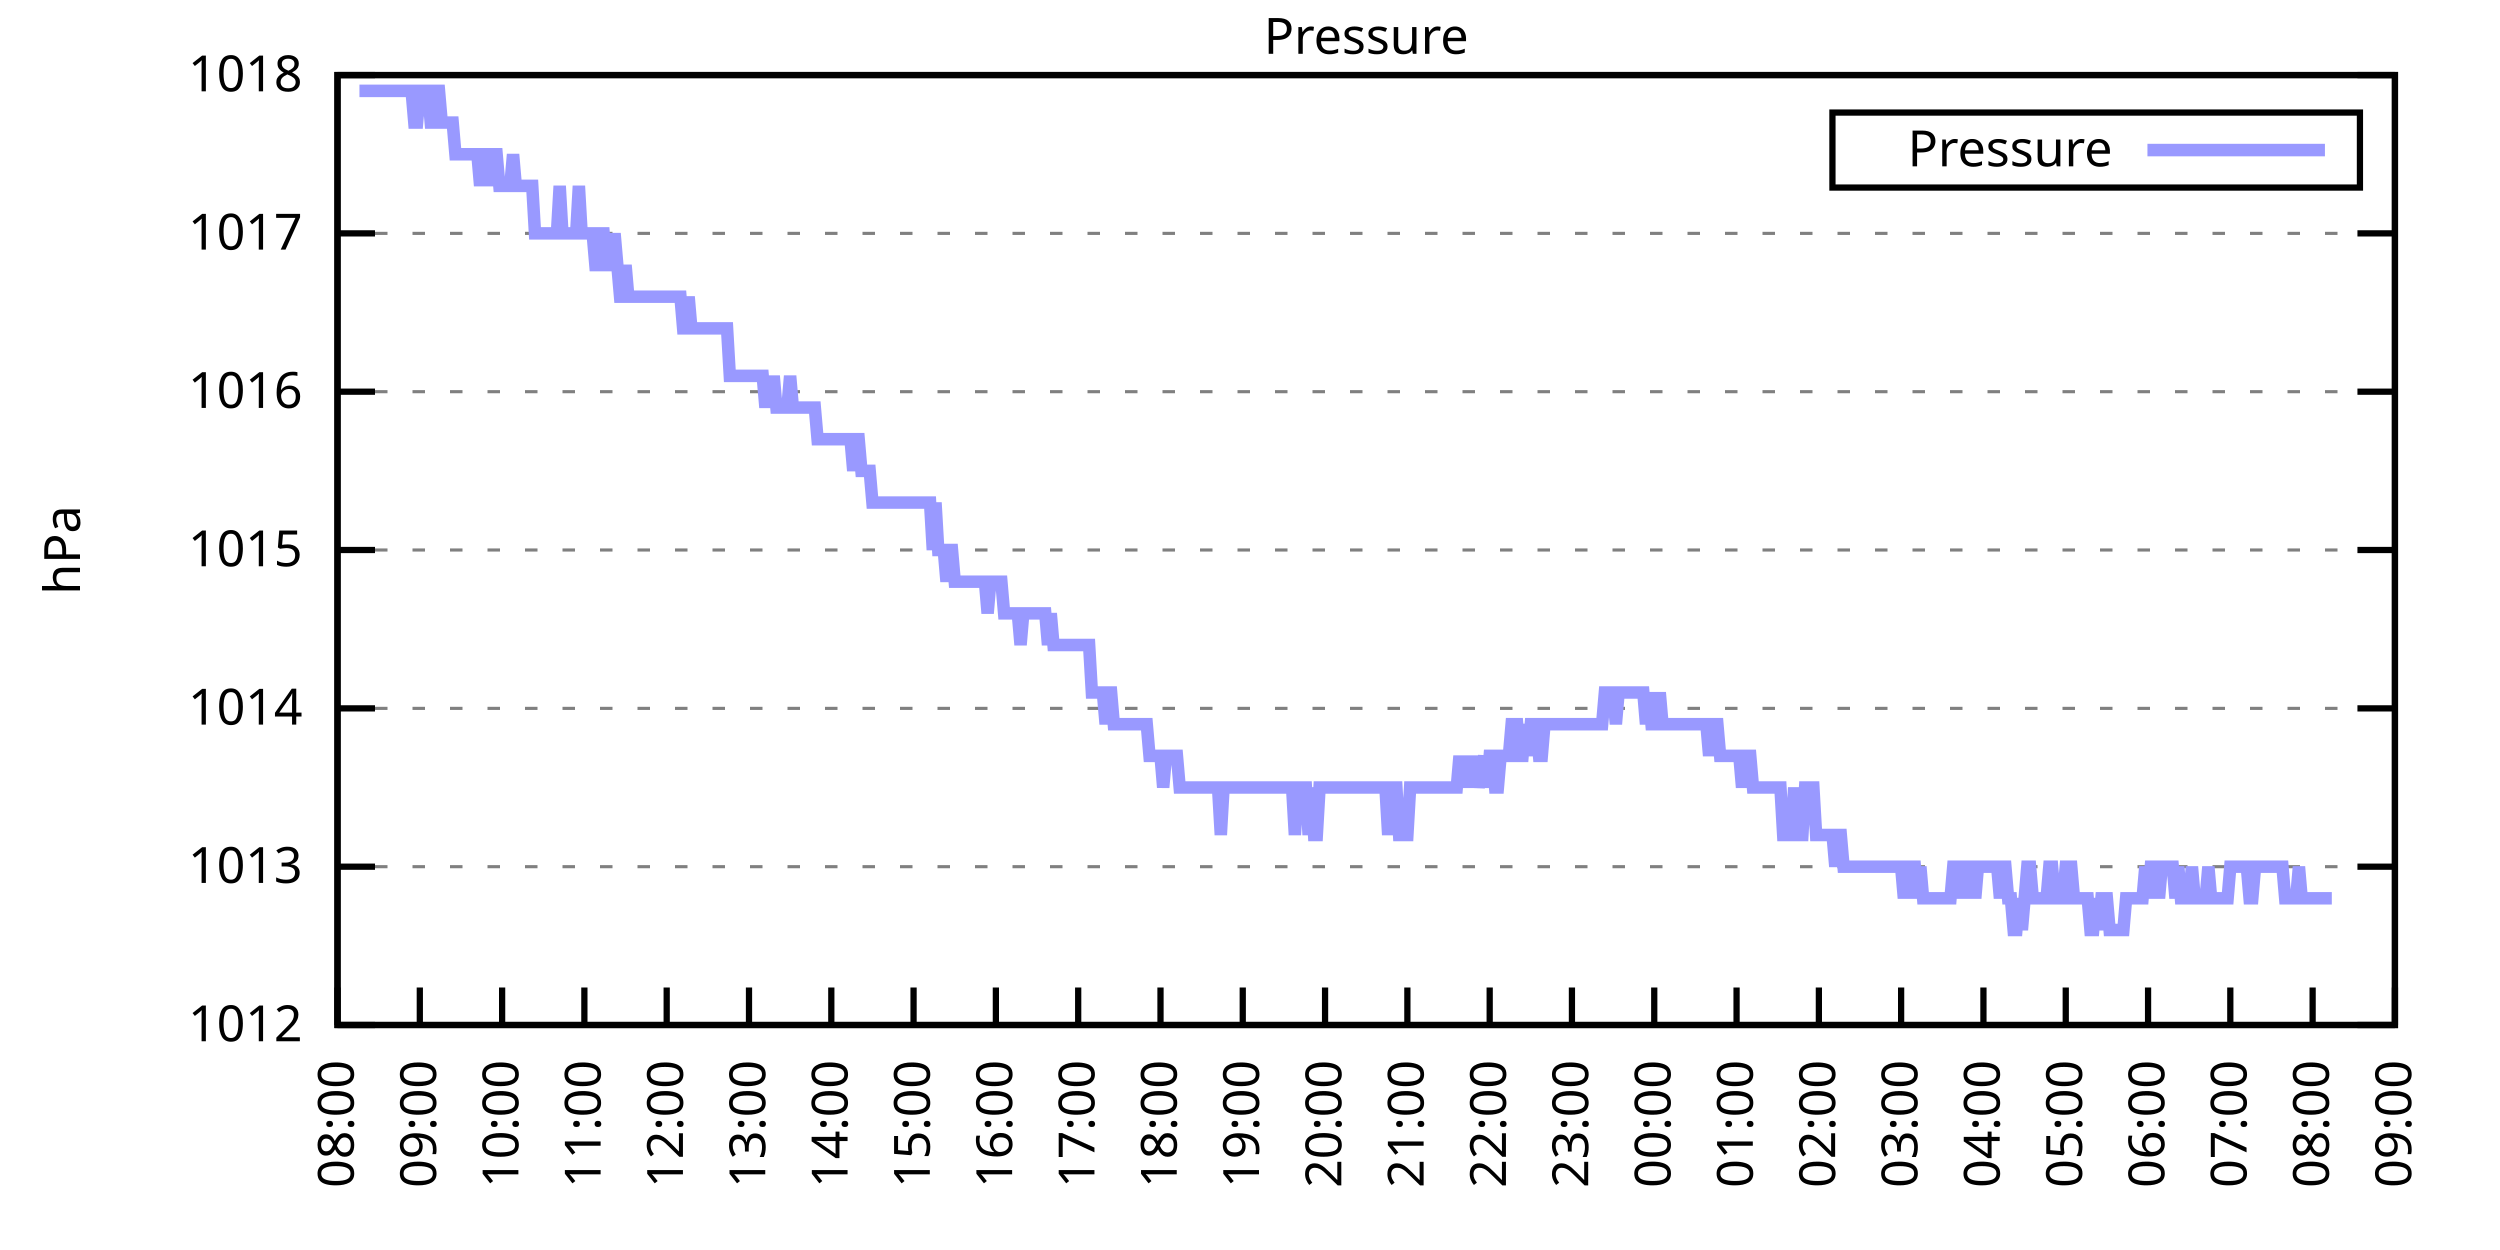
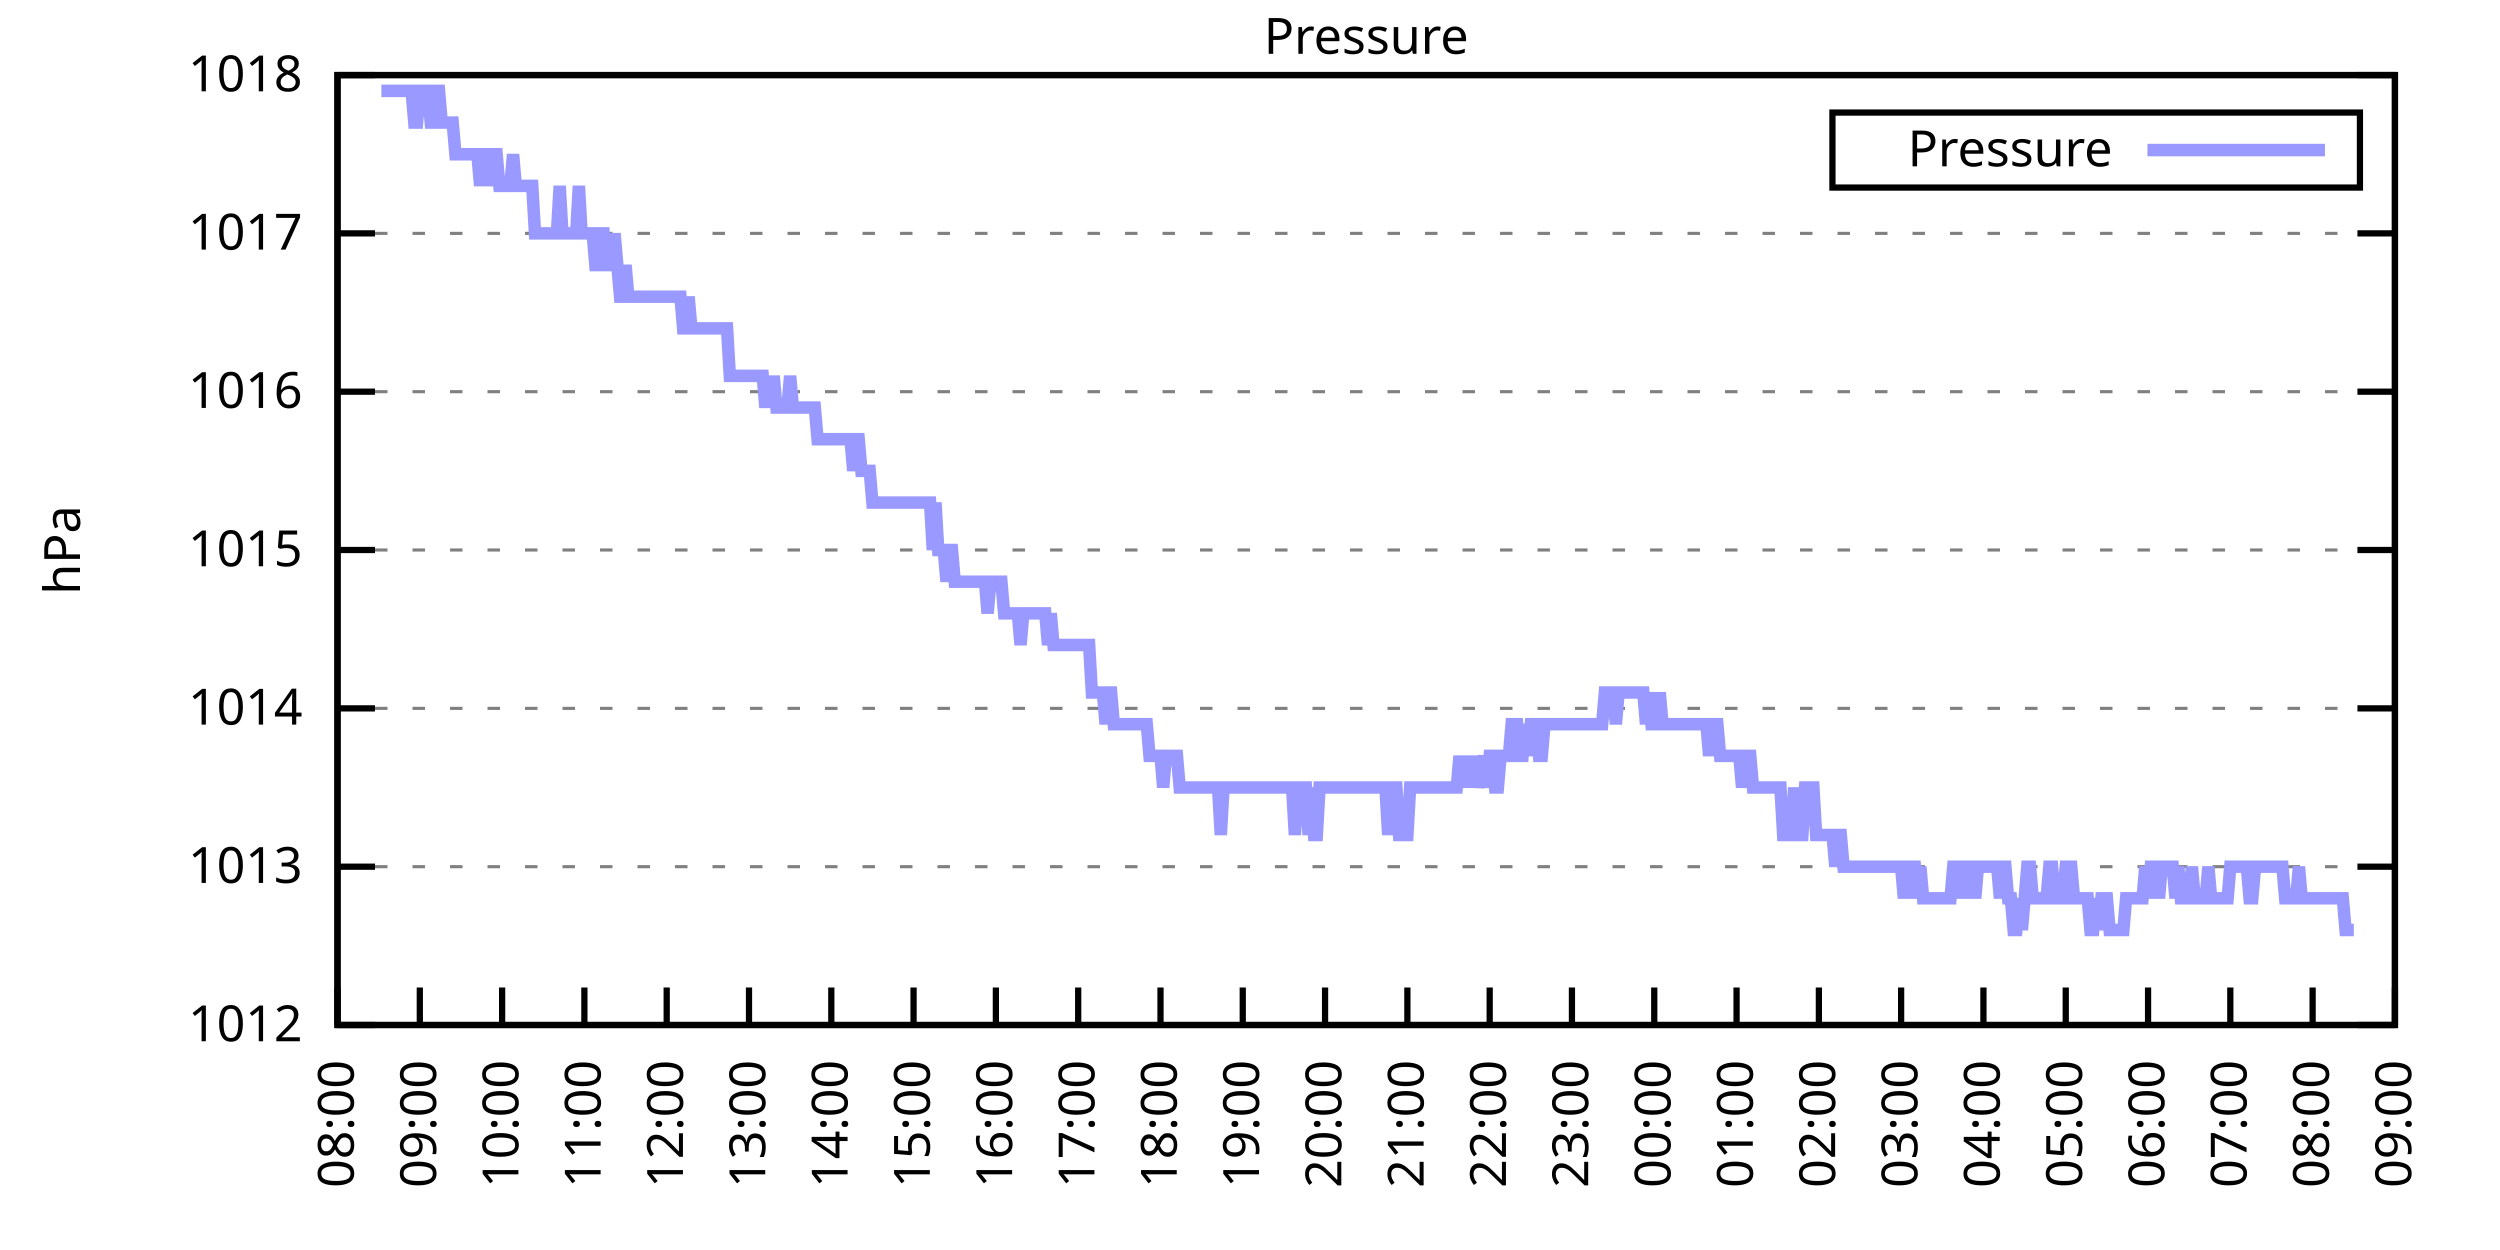
<svg xmlns="http://www.w3.org/2000/svg" xmlns:xlink="http://www.w3.org/1999/xlink" width="400" height="200" viewBox="0 0 400 200">
  <g id="gnuplot_canvas">
    <rect x="0" y="0" width="400" height="200" fill="none" />
    <defs>
      <circle id="gpDot" r="0.5" stroke-width="0.5" stroke="currentColor" />
      <path id="gpPt0" stroke-width="0.333" stroke="currentColor" d="M-1,0 h2 M0,-1 v2" />
      <path id="gpPt1" stroke-width="0.333" stroke="currentColor" d="M-1,-1 L1,1 M1,-1 L-1,1" />
      <path id="gpPt2" stroke-width="0.333" stroke="currentColor" d="M-1,0 L1,0 M0,-1 L0,1 M-1,-1 L1,1 M-1,1 L1,-1" />
      <rect id="gpPt3" stroke-width="0.333" stroke="currentColor" x="-1" y="-1" width="2" height="2" />
      <rect id="gpPt4" stroke-width="0.333" stroke="currentColor" fill="currentColor" x="-1" y="-1" width="2" height="2" />
      <circle id="gpPt5" stroke-width="0.333" stroke="currentColor" cx="0" cy="0" r="1" />
      <use xlink:href="#gpPt5" id="gpPt6" fill="currentColor" stroke="none" />
      <path id="gpPt7" stroke-width="0.333" stroke="currentColor" d="M0,-1.33 L-1.33,0.67 L1.33,0.67 z" />
      <use xlink:href="#gpPt7" id="gpPt8" fill="currentColor" stroke="none" />
      <use xlink:href="#gpPt7" id="gpPt9" stroke="currentColor" transform="rotate(180)" />
      <use xlink:href="#gpPt9" id="gpPt10" fill="currentColor" stroke="none" />
      <use xlink:href="#gpPt3" id="gpPt11" stroke="currentColor" transform="rotate(45)" />
      <use xlink:href="#gpPt11" id="gpPt12" fill="currentColor" stroke="none" />
      <path id="gpPt13" stroke-width="0.333" stroke="currentColor" d="M0,1.330 L1.265,0.411 L0.782,-1.067 L-0.782,-1.076 L-1.265,0.411 z" />
      <use xlink:href="#gpPt13" id="gpPt14" fill="currentColor" stroke="none" />
      <filter id="textbox" filterUnits="objectBoundingBox" x="0" y="0" height="1" width="1">
        <feFlood flood-color="white" flood-opacity="1" result="bgnd" />
        <feComposite in="SourceGraphic" in2="bgnd" operator="atop" />
      </filter>
      <filter id="greybox" filterUnits="objectBoundingBox" x="0" y="0" height="1" width="1">
        <feFlood flood-color="lightgrey" flood-opacity="1" result="grey" />
        <feComposite in="SourceGraphic" in2="grey" operator="atop" />
      </filter>
    </defs>
    <g fill="none" color="white" stroke="currentColor" stroke-width="1.00" stroke-linecap="butt" stroke-linejoin="miter">
</g>
    <g fill="none" color="black" stroke="currentColor" stroke-width="1.00" stroke-linecap="butt" stroke-linejoin="miter">
      <g stroke="none" shape-rendering="crispEdges">
        <polygon fill="rgb(255, 255, 255)" points="54.00,164.00 383.18,164.00 383.18,12.02 54.00,12.02 " />
      </g>
    </g>
    <g fill="none" color="black" stroke="currentColor" stroke-width="1.00" stroke-linecap="butt" stroke-linejoin="miter">
</g>
    <g fill="none" color="black" stroke="black" stroke-width="0.50" stroke-linecap="butt" stroke-linejoin="miter">
</g>
    <g fill="none" color="gray" stroke="currentColor" stroke-width="0.50" stroke-linecap="butt" stroke-linejoin="miter">
      <path stroke="gray" stroke-dasharray="2,4" class="gridline" d="M54.00,164.00 L383.19,164.00  " />
    </g>
    <g fill="none" color="gray" stroke="gray" stroke-width="1.00" stroke-linecap="butt" stroke-linejoin="miter">
</g>
    <g fill="none" color="black" stroke="currentColor" stroke-width="1.00" stroke-linecap="butt" stroke-linejoin="miter">
      <path stroke="black" d="M54.00,164.00 L60.00,164.00 M383.19,164.00 L377.19,164.00  " />
      <g transform="translate(48.40,166.60)" stroke="none" fill="black" font-family="Sans" font-size="8.00" text-anchor="end">
        <text>
          <tspan font-family="Sans"> 1012</tspan>
        </text>
      </g>
    </g>
    <g fill="none" color="black" stroke="currentColor" stroke-width="1.00" stroke-linecap="butt" stroke-linejoin="miter">
</g>
    <g fill="none" color="black" stroke="black" stroke-width="0.50" stroke-linecap="butt" stroke-linejoin="miter">
</g>
    <g fill="none" color="gray" stroke="currentColor" stroke-width="0.50" stroke-linecap="butt" stroke-linejoin="miter">
      <path stroke="gray" stroke-dasharray="2,4" class="gridline" d="M54.00,138.67 L383.19,138.67  " />
    </g>
    <g fill="none" color="gray" stroke="gray" stroke-width="1.00" stroke-linecap="butt" stroke-linejoin="miter">
</g>
    <g fill="none" color="black" stroke="currentColor" stroke-width="1.00" stroke-linecap="butt" stroke-linejoin="miter">
      <path stroke="black" d="M54.00,138.67 L60.00,138.67 M383.19,138.67 L377.19,138.67  " />
      <g transform="translate(48.40,141.27)" stroke="none" fill="black" font-family="Sans" font-size="8.00" text-anchor="end">
        <text>
          <tspan font-family="Sans"> 1013</tspan>
        </text>
      </g>
    </g>
    <g fill="none" color="black" stroke="currentColor" stroke-width="1.00" stroke-linecap="butt" stroke-linejoin="miter">
</g>
    <g fill="none" color="black" stroke="black" stroke-width="0.50" stroke-linecap="butt" stroke-linejoin="miter">
</g>
    <g fill="none" color="gray" stroke="currentColor" stroke-width="0.50" stroke-linecap="butt" stroke-linejoin="miter">
      <path stroke="gray" stroke-dasharray="2,4" class="gridline" d="M54.00,113.34 L383.19,113.34  " />
    </g>
    <g fill="none" color="gray" stroke="gray" stroke-width="1.00" stroke-linecap="butt" stroke-linejoin="miter">
</g>
    <g fill="none" color="black" stroke="currentColor" stroke-width="1.00" stroke-linecap="butt" stroke-linejoin="miter">
      <path stroke="black" d="M54.00,113.34 L60.00,113.34 M383.19,113.34 L377.19,113.34  " />
      <g transform="translate(48.40,115.94)" stroke="none" fill="black" font-family="Sans" font-size="8.00" text-anchor="end">
        <text>
          <tspan font-family="Sans"> 1014</tspan>
        </text>
      </g>
    </g>
    <g fill="none" color="black" stroke="currentColor" stroke-width="1.00" stroke-linecap="butt" stroke-linejoin="miter">
</g>
    <g fill="none" color="black" stroke="black" stroke-width="0.50" stroke-linecap="butt" stroke-linejoin="miter">
</g>
    <g fill="none" color="gray" stroke="currentColor" stroke-width="0.50" stroke-linecap="butt" stroke-linejoin="miter">
      <path stroke="gray" stroke-dasharray="2,4" class="gridline" d="M54.00,88.00 L383.19,88.00  " />
    </g>
    <g fill="none" color="gray" stroke="gray" stroke-width="1.00" stroke-linecap="butt" stroke-linejoin="miter">
</g>
    <g fill="none" color="black" stroke="currentColor" stroke-width="1.00" stroke-linecap="butt" stroke-linejoin="miter">
      <path stroke="black" d="M54.00,88.00 L60.00,88.00 M383.19,88.00 L377.19,88.00  " />
      <g transform="translate(48.40,90.60)" stroke="none" fill="black" font-family="Sans" font-size="8.00" text-anchor="end">
        <text>
          <tspan font-family="Sans"> 1015</tspan>
        </text>
      </g>
    </g>
    <g fill="none" color="black" stroke="currentColor" stroke-width="1.00" stroke-linecap="butt" stroke-linejoin="miter">
</g>
    <g fill="none" color="black" stroke="black" stroke-width="0.50" stroke-linecap="butt" stroke-linejoin="miter">
</g>
    <g fill="none" color="gray" stroke="currentColor" stroke-width="0.50" stroke-linecap="butt" stroke-linejoin="miter">
      <path stroke="gray" stroke-dasharray="2,4" class="gridline" d="M54.00,62.67 L383.19,62.67  " />
    </g>
    <g fill="none" color="gray" stroke="gray" stroke-width="1.00" stroke-linecap="butt" stroke-linejoin="miter">
</g>
    <g fill="none" color="black" stroke="currentColor" stroke-width="1.00" stroke-linecap="butt" stroke-linejoin="miter">
      <path stroke="black" d="M54.00,62.67 L60.00,62.67 M383.19,62.67 L377.19,62.67  " />
      <g transform="translate(48.40,65.27)" stroke="none" fill="black" font-family="Sans" font-size="8.00" text-anchor="end">
        <text>
          <tspan font-family="Sans"> 1016</tspan>
        </text>
      </g>
    </g>
    <g fill="none" color="black" stroke="currentColor" stroke-width="1.00" stroke-linecap="butt" stroke-linejoin="miter">
</g>
    <g fill="none" color="black" stroke="black" stroke-width="0.50" stroke-linecap="butt" stroke-linejoin="miter">
</g>
    <g fill="none" color="gray" stroke="currentColor" stroke-width="0.50" stroke-linecap="butt" stroke-linejoin="miter">
      <path stroke="gray" stroke-dasharray="2,4" class="gridline" d="M54.00,37.34 L383.19,37.34  " />
    </g>
    <g fill="none" color="gray" stroke="gray" stroke-width="1.00" stroke-linecap="butt" stroke-linejoin="miter">
</g>
    <g fill="none" color="black" stroke="currentColor" stroke-width="1.00" stroke-linecap="butt" stroke-linejoin="miter">
      <path stroke="black" d="M54.00,37.34 L60.00,37.34 M383.19,37.34 L377.19,37.34  " />
      <g transform="translate(48.40,39.94)" stroke="none" fill="black" font-family="Sans" font-size="8.00" text-anchor="end">
        <text>
          <tspan font-family="Sans"> 1017</tspan>
        </text>
      </g>
    </g>
    <g fill="none" color="black" stroke="currentColor" stroke-width="1.00" stroke-linecap="butt" stroke-linejoin="miter">
</g>
    <g fill="none" color="black" stroke="black" stroke-width="0.50" stroke-linecap="butt" stroke-linejoin="miter">
</g>
    <g fill="none" color="gray" stroke="currentColor" stroke-width="0.50" stroke-linecap="butt" stroke-linejoin="miter">
      <path stroke="gray" stroke-dasharray="2,4" class="gridline" d="M54.00,12.01 L383.19,12.01  " />
    </g>
    <g fill="none" color="gray" stroke="gray" stroke-width="1.00" stroke-linecap="butt" stroke-linejoin="miter">
</g>
    <g fill="none" color="black" stroke="currentColor" stroke-width="1.00" stroke-linecap="butt" stroke-linejoin="miter">
      <path stroke="black" d="M54.00,12.01 L60.00,12.01 M383.19,12.01 L377.19,12.01  " />
      <g transform="translate(48.40,14.61)" stroke="none" fill="black" font-family="Sans" font-size="8.00" text-anchor="end">
        <text>
          <tspan font-family="Sans"> 1018</tspan>
        </text>
      </g>
    </g>
    <g fill="none" color="black" stroke="currentColor" stroke-width="1.00" stroke-linecap="butt" stroke-linejoin="miter">
      <path stroke="black" d="M54.00,164.00 L54.00,158.00  " />
      <g transform="translate(56.60,169.60) rotate(270.00)" stroke="none" fill="black" font-family="Sans" font-size="8.00" text-anchor="end">
        <text>
          <tspan font-family="Sans">08:00</tspan>
        </text>
      </g>
    </g>
    <g fill="none" color="black" stroke="currentColor" stroke-width="1.00" stroke-linecap="butt" stroke-linejoin="miter">
      <path stroke="black" d="M67.17,164.00 L67.17,158.00  " />
      <g transform="translate(69.77,169.60) rotate(270.00)" stroke="none" fill="black" font-family="Sans" font-size="8.00" text-anchor="end">
        <text>
          <tspan font-family="Sans">09:00</tspan>
        </text>
      </g>
    </g>
    <g fill="none" color="black" stroke="currentColor" stroke-width="1.00" stroke-linecap="butt" stroke-linejoin="miter">
      <path stroke="black" d="M80.34,164.00 L80.34,158.00  " />
      <g transform="translate(82.94,169.60) rotate(270.00)" stroke="none" fill="black" font-family="Sans" font-size="8.00" text-anchor="end">
        <text>
          <tspan font-family="Sans">10:00</tspan>
        </text>
      </g>
    </g>
    <g fill="none" color="black" stroke="currentColor" stroke-width="1.00" stroke-linecap="butt" stroke-linejoin="miter">
      <path stroke="black" d="M93.50,164.00 L93.50,158.00  " />
      <g transform="translate(96.10,169.60) rotate(270.00)" stroke="none" fill="black" font-family="Sans" font-size="8.00" text-anchor="end">
        <text>
          <tspan font-family="Sans">11:00</tspan>
        </text>
      </g>
    </g>
    <g fill="none" color="black" stroke="currentColor" stroke-width="1.00" stroke-linecap="butt" stroke-linejoin="miter">
      <path stroke="black" d="M106.67,164.00 L106.67,158.00  " />
      <g transform="translate(109.27,169.60) rotate(270.00)" stroke="none" fill="black" font-family="Sans" font-size="8.00" text-anchor="end">
        <text>
          <tspan font-family="Sans">12:00</tspan>
        </text>
      </g>
    </g>
    <g fill="none" color="black" stroke="currentColor" stroke-width="1.00" stroke-linecap="butt" stroke-linejoin="miter">
      <path stroke="black" d="M119.84,164.00 L119.84,158.00  " />
      <g transform="translate(122.44,169.60) rotate(270.00)" stroke="none" fill="black" font-family="Sans" font-size="8.00" text-anchor="end">
        <text>
          <tspan font-family="Sans">13:00</tspan>
        </text>
      </g>
    </g>
    <g fill="none" color="black" stroke="currentColor" stroke-width="1.00" stroke-linecap="butt" stroke-linejoin="miter">
      <path stroke="black" d="M133.01,164.00 L133.01,158.00  " />
      <g transform="translate(135.61,169.60) rotate(270.00)" stroke="none" fill="black" font-family="Sans" font-size="8.00" text-anchor="end">
        <text>
          <tspan font-family="Sans">14:00</tspan>
        </text>
      </g>
    </g>
    <g fill="none" color="black" stroke="currentColor" stroke-width="1.00" stroke-linecap="butt" stroke-linejoin="miter">
      <path stroke="black" d="M146.17,164.00 L146.17,158.00  " />
      <g transform="translate(148.77,169.60) rotate(270.00)" stroke="none" fill="black" font-family="Sans" font-size="8.00" text-anchor="end">
        <text>
          <tspan font-family="Sans">15:00</tspan>
        </text>
      </g>
    </g>
    <g fill="none" color="black" stroke="currentColor" stroke-width="1.00" stroke-linecap="butt" stroke-linejoin="miter">
      <path stroke="black" d="M159.34,164.00 L159.34,158.00  " />
      <g transform="translate(161.94,169.60) rotate(270.00)" stroke="none" fill="black" font-family="Sans" font-size="8.00" text-anchor="end">
        <text>
          <tspan font-family="Sans">16:00</tspan>
        </text>
      </g>
    </g>
    <g fill="none" color="black" stroke="currentColor" stroke-width="1.00" stroke-linecap="butt" stroke-linejoin="miter">
      <path stroke="black" d="M172.51,164.00 L172.51,158.00  " />
      <g transform="translate(175.11,169.60) rotate(270.00)" stroke="none" fill="black" font-family="Sans" font-size="8.00" text-anchor="end">
        <text>
          <tspan font-family="Sans">17:00</tspan>
        </text>
      </g>
    </g>
    <g fill="none" color="black" stroke="currentColor" stroke-width="1.00" stroke-linecap="butt" stroke-linejoin="miter">
      <path stroke="black" d="M185.68,164.00 L185.68,158.00  " />
      <g transform="translate(188.28,169.60) rotate(270.00)" stroke="none" fill="black" font-family="Sans" font-size="8.00" text-anchor="end">
        <text>
          <tspan font-family="Sans">18:00</tspan>
        </text>
      </g>
    </g>
    <g fill="none" color="black" stroke="currentColor" stroke-width="1.00" stroke-linecap="butt" stroke-linejoin="miter">
      <path stroke="black" d="M198.84,164.00 L198.84,158.00  " />
      <g transform="translate(201.44,169.60) rotate(270.00)" stroke="none" fill="black" font-family="Sans" font-size="8.00" text-anchor="end">
        <text>
          <tspan font-family="Sans">19:00</tspan>
        </text>
      </g>
    </g>
    <g fill="none" color="black" stroke="currentColor" stroke-width="1.00" stroke-linecap="butt" stroke-linejoin="miter">
      <path stroke="black" d="M212.01,164.00 L212.01,158.00  " />
      <g transform="translate(214.61,169.60) rotate(270.00)" stroke="none" fill="black" font-family="Sans" font-size="8.00" text-anchor="end">
        <text>
          <tspan font-family="Sans">20:00</tspan>
        </text>
      </g>
    </g>
    <g fill="none" color="black" stroke="currentColor" stroke-width="1.00" stroke-linecap="butt" stroke-linejoin="miter">
      <path stroke="black" d="M225.18,164.00 L225.18,158.00  " />
      <g transform="translate(227.78,169.60) rotate(270.00)" stroke="none" fill="black" font-family="Sans" font-size="8.00" text-anchor="end">
        <text>
          <tspan font-family="Sans">21:00</tspan>
        </text>
      </g>
    </g>
    <g fill="none" color="black" stroke="currentColor" stroke-width="1.00" stroke-linecap="butt" stroke-linejoin="miter">
      <path stroke="black" d="M238.35,164.00 L238.35,158.00  " />
      <g transform="translate(240.95,169.60) rotate(270.00)" stroke="none" fill="black" font-family="Sans" font-size="8.00" text-anchor="end">
        <text>
          <tspan font-family="Sans">22:00</tspan>
        </text>
      </g>
    </g>
    <g fill="none" color="black" stroke="currentColor" stroke-width="1.00" stroke-linecap="butt" stroke-linejoin="miter">
      <path stroke="black" d="M251.51,164.00 L251.51,158.00  " />
      <g transform="translate(254.11,169.60) rotate(270.00)" stroke="none" fill="black" font-family="Sans" font-size="8.00" text-anchor="end">
        <text>
          <tspan font-family="Sans">23:00</tspan>
        </text>
      </g>
    </g>
    <g fill="none" color="black" stroke="currentColor" stroke-width="1.00" stroke-linecap="butt" stroke-linejoin="miter">
      <path stroke="black" d="M264.68,164.00 L264.68,158.00  " />
      <g transform="translate(267.28,169.60) rotate(270.00)" stroke="none" fill="black" font-family="Sans" font-size="8.00" text-anchor="end">
        <text>
          <tspan font-family="Sans">00:00</tspan>
        </text>
      </g>
    </g>
    <g fill="none" color="black" stroke="currentColor" stroke-width="1.00" stroke-linecap="butt" stroke-linejoin="miter">
      <path stroke="black" d="M277.85,164.00 L277.85,158.00  " />
      <g transform="translate(280.45,169.60) rotate(270.00)" stroke="none" fill="black" font-family="Sans" font-size="8.00" text-anchor="end">
        <text>
          <tspan font-family="Sans">01:00</tspan>
        </text>
      </g>
    </g>
    <g fill="none" color="black" stroke="currentColor" stroke-width="1.00" stroke-linecap="butt" stroke-linejoin="miter">
      <path stroke="black" d="M291.02,164.00 L291.02,158.00  " />
      <g transform="translate(293.62,169.60) rotate(270.00)" stroke="none" fill="black" font-family="Sans" font-size="8.00" text-anchor="end">
        <text>
          <tspan font-family="Sans">02:00</tspan>
        </text>
      </g>
    </g>
    <g fill="none" color="black" stroke="currentColor" stroke-width="1.00" stroke-linecap="butt" stroke-linejoin="miter">
      <path stroke="black" d="M304.18,164.00 L304.18,158.00  " />
      <g transform="translate(306.78,169.60) rotate(270.00)" stroke="none" fill="black" font-family="Sans" font-size="8.00" text-anchor="end">
        <text>
          <tspan font-family="Sans">03:00</tspan>
        </text>
      </g>
    </g>
    <g fill="none" color="black" stroke="currentColor" stroke-width="1.00" stroke-linecap="butt" stroke-linejoin="miter">
      <path stroke="black" d="M317.35,164.00 L317.35,158.00  " />
      <g transform="translate(319.95,169.60) rotate(270.00)" stroke="none" fill="black" font-family="Sans" font-size="8.00" text-anchor="end">
        <text>
          <tspan font-family="Sans">04:00</tspan>
        </text>
      </g>
    </g>
    <g fill="none" color="black" stroke="currentColor" stroke-width="1.00" stroke-linecap="butt" stroke-linejoin="miter">
      <path stroke="black" d="M330.52,164.00 L330.52,158.00  " />
      <g transform="translate(333.12,169.60) rotate(270.00)" stroke="none" fill="black" font-family="Sans" font-size="8.00" text-anchor="end">
        <text>
          <tspan font-family="Sans">05:00</tspan>
        </text>
      </g>
    </g>
    <g fill="none" color="black" stroke="currentColor" stroke-width="1.00" stroke-linecap="butt" stroke-linejoin="miter">
      <path stroke="black" d="M343.69,164.00 L343.69,158.00  " />
      <g transform="translate(346.29,169.60) rotate(270.00)" stroke="none" fill="black" font-family="Sans" font-size="8.00" text-anchor="end">
        <text>
          <tspan font-family="Sans">06:00</tspan>
        </text>
      </g>
    </g>
    <g fill="none" color="black" stroke="currentColor" stroke-width="1.00" stroke-linecap="butt" stroke-linejoin="miter">
      <path stroke="black" d="M356.85,164.00 L356.85,158.00  " />
      <g transform="translate(359.45,169.60) rotate(270.00)" stroke="none" fill="black" font-family="Sans" font-size="8.00" text-anchor="end">
        <text>
          <tspan font-family="Sans">07:00</tspan>
        </text>
      </g>
    </g>
    <g fill="none" color="black" stroke="currentColor" stroke-width="1.00" stroke-linecap="butt" stroke-linejoin="miter">
      <path stroke="black" d="M370.02,164.00 L370.02,158.00  " />
      <g transform="translate(372.62,169.60) rotate(270.00)" stroke="none" fill="black" font-family="Sans" font-size="8.00" text-anchor="end">
        <text>
          <tspan font-family="Sans">08:00</tspan>
        </text>
      </g>
    </g>
    <g fill="none" color="black" stroke="currentColor" stroke-width="1.00" stroke-linecap="butt" stroke-linejoin="miter">
      <path stroke="black" d="M383.19,164.00 L383.19,158.00  " />
      <g transform="translate(385.79,169.60) rotate(270.00)" stroke="none" fill="black" font-family="Sans" font-size="8.00" text-anchor="end">
        <text>
          <tspan font-family="Sans">09:00</tspan>
        </text>
      </g>
    </g>
    <g fill="none" color="black" stroke="currentColor" stroke-width="1.00" stroke-linecap="butt" stroke-linejoin="miter">
</g>
    <g fill="none" color="black" stroke="currentColor" stroke-width="1.00" stroke-linecap="butt" stroke-linejoin="miter">
      <path stroke="black" d="M54.00,12.01 L54.00,164.00 L383.19,164.00 L383.19,12.01 L54.00,12.01 Z  " />
    </g>
    <g fill="none" color="black" stroke="currentColor" stroke-width="1.00" stroke-linecap="butt" stroke-linejoin="miter">
</g>
    <g fill="none" color="black" stroke="currentColor" stroke-width="1.00" stroke-linecap="butt" stroke-linejoin="miter">
      <path stroke="black" d="M293.19,30.01 L293.19,18.01 L377.59,18.01 L377.59,30.01 L293.19,30.01 Z  " />
    </g>
    <g id="Pressure_plot_1">
      <g fill="none" color="white" stroke="black" stroke-width="2.00" stroke-linecap="butt" stroke-linejoin="miter">
</g>
      <g fill="none" color="black" stroke="currentColor" stroke-width="2.00" stroke-linecap="butt" stroke-linejoin="miter">
        <g transform="translate(337.99,26.61)" stroke="none" fill="black" font-family="Sans" font-size="8.00" text-anchor="end">
          <text>
            <tspan font-family="Sans">Pressure</tspan>
          </text>
        </g>
      </g>
      <g fill="none" color="black" stroke="currentColor" stroke-width="2.00" stroke-linecap="butt" stroke-linejoin="miter">
-         <path stroke="rgb(153, 153, 255)" d="M343.59,24.01 L371.99,24.01 M57.51,14.54 L57.95,14.54 L58.39,14.54 L58.83,14.54 L59.27,14.54 L59.71,14.54   L60.14,14.54 L60.58,14.54 L61.02,14.54 L61.46,14.54 L61.90,14.54 L62.34,14.54 L62.78,14.54 L63.22,14.54   L63.66,14.54 L64.10,14.54 L64.53,14.54 L64.97,14.54 L65.41,14.54 L65.85,14.54 L66.29,19.61 L66.73,19.61   L67.17,14.54 L67.61,14.54 L68.05,14.54 L68.48,14.54 L68.92,19.61 L69.36,19.61 L69.80,14.54 L70.24,14.54   L70.68,19.61 L71.12,19.61 L71.56,19.61 L72.00,19.61 L72.43,19.61 L72.87,24.68 L73.31,24.68 L73.75,24.68   L74.19,24.68 L74.63,24.68 L75.07,24.68 L75.51,24.68 L75.95,24.68 L76.38,24.68 L76.82,29.74 L77.26,24.68   L77.70,24.68 L78.14,29.74 L78.58,24.68 L79.02,24.68 L79.46,24.68 L79.90,29.74 L80.34,29.74 L80.77,29.74   L81.21,29.74 L81.65,29.74 L82.09,24.68 L82.53,29.74 L82.97,29.74 L83.41,29.74 L83.85,29.74 L84.29,29.74   L84.72,29.74 L85.16,29.74 L85.60,37.34 L86.04,37.34 L86.48,37.34 L86.92,37.34 L87.36,37.34 L87.80,37.34   L88.24,37.34 L88.67,37.34 L89.11,37.34 L89.55,29.74 L89.99,37.34 L90.43,37.34 L90.87,37.34 L91.31,37.34   L91.75,37.34 L92.19,37.34 L92.62,29.74 L93.06,37.34 L93.50,37.34 L93.94,37.34 L94.38,37.34 L94.82,37.34   L95.26,42.41 L95.70,42.41 L96.14,37.34 L96.58,37.34 L97.01,42.41 L97.45,42.41 L97.89,42.41 L98.33,37.34   L98.77,42.41 L99.21,47.47 L99.65,47.47 L100.09,42.41 L100.53,47.47 L100.96,47.47 L101.40,47.47 L101.84,47.47   L102.28,47.47 L102.72,47.47 L103.16,47.47 L103.60,47.47 L104.04,47.47 L104.48,47.47 L104.91,47.47 L105.35,47.47   L105.79,47.47 L106.23,47.47 L106.67,47.47 L107.11,47.47 L107.55,47.47 L107.99,47.47 L108.43,47.47 L108.87,47.47   L109.30,52.54 L109.74,52.54 L110.18,47.47 L110.62,52.54 L111.06,52.54 L111.50,52.54 L111.94,52.54 L112.38,52.54   L112.82,52.54 L113.25,52.54 L113.69,52.54 L114.13,52.54 L114.57,52.54 L115.01,52.54 L115.45,52.54 L115.89,52.54   L116.33,52.54 L116.77,60.14 L117.20,60.14 L117.64,60.14 L118.08,60.14 L118.52,60.14 L118.96,60.14 L119.40,60.14   L119.84,60.14 L120.28,60.14 L120.72,60.14 L121.15,60.14 L121.59,60.14 L122.03,60.14 L122.47,65.21 L122.91,60.14   L123.35,65.21 L123.79,60.14 L124.23,65.21 L124.67,65.21 L125.11,65.21 L125.54,65.21 L125.98,65.21 L126.42,60.14   L126.86,65.21 L127.30,65.21 L127.74,65.21 L128.18,65.21 L128.62,65.21 L129.06,65.21 L129.49,65.21 L129.93,65.21   L130.37,65.21 L130.81,70.27 L131.25,70.27 L131.69,70.27 L132.13,70.27 L132.57,70.27 L133.01,70.27 L133.44,70.27   L133.88,70.27 L134.32,70.27 L134.76,70.27 L135.20,70.27 L135.64,70.27 L136.08,70.27 L136.52,75.34 L136.96,70.27   L137.39,70.27 L137.83,75.34 L138.27,75.34 L138.71,75.34 L139.15,75.34 L139.59,80.41 L140.03,80.41 L140.47,80.41   L140.91,80.41 L141.35,80.41 L141.78,80.41 L142.22,80.41 L142.66,80.41 L143.10,80.41 L143.54,80.41 L143.98,80.41   L144.42,80.41 L144.86,80.41 L145.30,80.41 L145.73,80.41 L146.17,80.41 L146.61,80.41 L147.05,80.41 L147.49,80.41   L147.93,80.41 L148.37,80.41 L148.81,80.41 L149.25,88.00 L149.68,80.41 L150.12,88.00 L150.56,88.00 L151.00,88.00   L151.44,93.07 L151.88,88.00 L152.32,88.00 L152.76,93.07 L153.20,93.07 L153.63,93.07 L154.07,93.07 L154.51,93.07   L154.95,93.07 L155.39,93.07 L155.83,93.07 L156.27,93.07 L156.71,93.07 L157.15,93.07 L157.59,93.07 L158.02,98.14   L158.46,93.07 L158.90,93.07 L159.34,93.07 L159.78,93.07 L160.22,93.07 L160.66,98.14 L161.10,98.14 L161.54,98.14   L161.97,98.14 L162.41,98.14 L162.85,98.14 L163.29,103.20 L163.73,98.14 L164.17,98.14 L164.61,98.14 L165.05,98.14   L165.49,98.14 L165.92,98.14 L166.36,98.14 L166.80,98.14 L167.24,98.14 L167.68,103.20 L168.12,98.14 L168.56,103.20   L169.00,103.20 L169.44,103.20 L169.87,103.20 L170.31,103.20 L170.75,103.20 L171.19,103.20 L171.63,103.20 L172.07,103.20   L172.51,103.20 L172.95,103.20 L173.39,103.20 L173.83,103.20 L174.26,103.20 L174.70,110.80 L175.14,110.80 L175.58,110.80   L176.02,110.80 L176.46,110.80 L176.90,115.87 L177.34,110.80 L177.78,110.80 L178.21,115.87 L178.65,115.87 L179.09,115.87   L179.53,115.87 L179.97,115.87 L180.41,115.87 L180.85,115.87 L181.29,115.87 L181.73,115.87 L182.16,115.87 L182.60,115.87   L183.04,115.87 L183.48,115.87 L183.92,120.94 L184.36,120.94 L184.80,120.94 L185.24,120.94 L185.68,120.94 L186.11,126.00   L186.55,120.94 L186.99,120.94 L187.43,120.94 L187.87,120.94 L188.31,120.94 L188.75,126.00 L189.19,126.00 L189.63,126.00   L190.07,126.00 L190.50,126.00 L190.94,126.00 L191.38,126.00 L191.82,126.00 L192.26,126.00 L192.70,126.00 L193.14,126.00   L193.58,126.00 L194.02,126.00 L194.45,126.00 L194.89,126.00 L195.33,133.60 L195.77,126.00 L196.21,126.00 L196.65,126.00   L197.09,126.00 L197.53,126.00 L197.97,126.00 L198.40,126.00 L198.84,126.00 L199.28,126.00 L199.72,126.00 L200.16,126.00   L200.60,126.00 L201.04,126.00 L201.48,126.00 L201.92,126.00 L202.35,126.00 L202.79,126.00 L203.23,126.00 L203.67,126.00   L204.11,126.00 L204.55,126.00 L204.99,126.00 L205.43,126.00 L205.87,126.00 L206.31,126.00 L206.74,126.00 L207.18,133.60   L207.62,126.00 L208.06,126.00 L208.50,126.00 L208.94,126.00 L209.38,133.60 L209.82,126.00 L210.26,133.60 L210.69,133.60   L211.13,126.00 L211.57,126.00 L212.01,126.00 L212.45,126.00 L212.89,126.00 L213.33,126.00 L213.77,126.00 L214.21,126.00   L214.64,126.00 L215.08,126.00 L215.52,126.00 L215.96,126.00 L216.40,126.00 L216.84,126.00 L217.28,126.00 L217.72,126.00   L218.16,126.00 L218.60,126.00 L219.03,126.00 L219.47,126.00 L219.91,126.00 L220.35,126.00 L220.79,126.00 L221.23,126.00   L221.67,126.00 L222.11,133.60 L222.55,126.00 L222.98,126.00 L223.42,126.00 L223.86,133.60 L224.30,133.60 L224.74,133.60   L225.18,133.60 L225.62,126.00 L226.06,126.00 L226.50,126.00 L226.93,126.00 L227.37,126.00 L227.81,126.00 L228.25,126.00   L228.69,126.00 L229.13,126.00 L229.57,126.00 L230.01,126.00 L230.45,126.00 L230.88,126.00 L231.32,126.00 L231.76,126.00   L232.20,126.00 L232.64,126.00 L233.08,126.00 L233.52,120.94 L233.96,126.00 L234.40,120.94 L234.84,126.00 L235.27,120.94   L235.71,126.00 L236.15,120.94 L236.59,126.00 L237.47,120.94 L237.91,126.00 L238.35,120.94 L238.79,120.94 L239.22,126.00   L239.66,126.00 L240.10,120.94 L240.54,120.94 L240.98,120.94 L241.42,120.94 L241.86,115.87 L242.30,115.87 L242.74,115.87   L243.17,120.94 L243.61,120.94 L244.05,115.87 L244.49,120.94 L244.93,115.87 L245.37,115.87 L245.81,115.87 L246.25,120.94   L246.69,120.94 L247.12,115.87 L247.56,115.87 L248.00,115.87 L248.44,115.87 L248.88,115.87 L249.32,115.87 L249.76,115.87   L250.20,115.87 L250.64,115.87 L251.08,115.87 L251.51,115.87 L251.95,115.87 L252.39,115.87 L252.83,115.87 L253.27,115.87   L253.71,115.87 L254.15,115.87 L254.59,115.87 L255.03,115.87 L255.46,115.87 L255.90,115.87 L256.34,115.87 L256.78,110.80   L257.22,110.80 L257.66,110.80 L258.10,110.80 L258.54,115.87 L258.98,110.80 L259.41,110.80 L259.85,110.80 L260.29,110.80   L260.73,110.80 L261.17,110.80 L261.61,110.80 L262.05,110.80 L262.49,110.80 L262.93,110.80 L263.36,115.87 L263.80,110.80   L264.24,115.87 L264.68,115.87 L265.12,115.87 L265.56,110.80 L266.00,115.87 L266.44,115.87 L266.88,115.87 L267.32,115.87   L267.75,115.87 L268.19,115.87 L268.63,115.87 L269.07,115.87 L269.51,115.87 L269.95,115.87 L270.39,115.87 L270.83,115.87   L271.27,115.87 L271.70,115.87 L272.14,115.87 L272.58,115.87 L273.02,115.87 L273.46,120.94 L273.90,115.87 L274.34,115.87   L274.78,115.87 L275.22,120.94 L275.65,120.94 L276.09,120.94 L276.53,120.94 L276.97,120.94 L277.41,120.94 L277.85,120.94   L278.29,120.94 L278.73,126.00 L279.17,120.94 L279.60,120.94 L280.04,120.94 L280.48,126.00 L280.92,126.00 L281.36,126.00   L281.80,126.00 L282.24,126.00 L282.68,126.00 L283.12,126.00 L283.56,126.00 L283.99,126.00 L284.43,126.00 L284.87,126.00   L285.31,133.60 L285.75,133.60 L286.19,133.60 L286.63,133.60 L287.07,126.00 L287.51,133.60 L287.94,133.60 L288.38,133.60   L288.82,126.00 L289.26,126.00 L289.70,126.00 L290.14,126.00 L290.58,133.60 L291.02,133.60 L291.46,133.60 L291.89,133.60   L292.33,133.60 L292.77,133.60 L293.21,133.60 L293.65,138.67 L294.09,133.60 L294.53,133.60 L294.97,138.67 L295.41,138.67   L295.84,138.67 L296.28,138.67 L296.72,138.67 L297.16,138.67 L297.60,138.67 L298.04,138.67 L298.48,138.67 L298.92,138.67   L299.36,138.67 L299.80,138.67 L300.23,138.67 L300.67,138.67 L301.11,138.67 L301.55,138.67 L301.99,138.67 L302.43,138.67   L302.87,138.67 L303.31,138.67 L303.75,138.67 L304.18,138.67 L304.62,143.73 L305.06,138.67 L305.50,143.73 L305.94,138.67   L306.38,138.67 L306.82,143.73 L307.26,138.67 L307.70,143.73 L308.13,143.73 L308.57,143.73 L309.01,143.73 L309.45,143.73   L309.89,143.73 L310.33,143.73 L310.77,143.73 L311.21,143.73 L311.65,143.73 L312.08,143.73 L312.52,138.67 L312.96,138.67   L313.40,143.73 L313.84,138.67 L314.28,143.73 L314.72,138.67 L315.16,138.67 L315.60,138.67 L316.04,143.73 L316.47,138.67   L316.91,138.67 L317.35,138.67 L317.79,138.67 L318.23,138.67 L318.67,138.67 L319.11,138.67 L319.55,138.67 L319.99,143.73   L320.42,138.67 L320.86,138.67 L321.30,143.73 L321.74,143.73 L322.18,148.80 L322.62,148.80 L323.06,143.73 L323.50,148.80   L323.94,143.73 L324.37,138.67 L324.81,138.67 L325.25,143.73 L325.69,143.73 L326.13,143.73 L326.57,143.73 L327.01,143.73   L327.45,143.73 L327.89,138.67 L328.33,138.67 L328.76,143.73 L329.20,143.73 L329.64,143.73 L330.08,143.73 L330.52,138.67   L330.96,138.67 L331.40,138.67 L331.84,143.73 L332.28,143.73 L332.71,143.73 L333.15,143.73 L333.59,143.73 L334.03,143.73   L334.47,148.80 L334.91,148.80 L335.35,143.73 L335.79,148.80 L336.23,143.73 L336.66,143.73 L337.10,143.73 L337.54,148.80   L337.98,148.80 L338.42,148.80 L338.86,148.80 L339.30,148.80 L339.74,148.80 L340.18,143.73 L340.61,143.73 L341.05,143.73   L341.49,143.73 L341.93,143.73 L342.37,143.73 L342.81,143.73 L343.25,138.67 L343.69,143.73 L344.13,138.67 L344.57,138.67   L345.00,138.67 L345.44,143.73 L345.88,138.67 L346.32,138.67 L346.76,138.67 L347.20,138.67 L347.64,138.67 L348.08,143.73   L348.52,138.67 L348.95,143.73 L349.39,143.73 L349.83,143.73 L350.27,143.73 L350.71,138.67 L351.15,143.73 L351.59,143.73   L352.03,143.73 L352.47,143.73 L352.90,143.73 L353.34,138.67 L353.78,143.73 L354.22,143.73 L354.66,143.73 L355.10,143.73   L355.54,143.73 L355.98,143.73 L356.42,143.73 L356.85,138.67 L357.29,138.67 L357.73,138.67 L358.17,138.67 L358.61,138.67   L359.05,138.67 L359.49,138.67 L359.93,143.73 L360.37,143.73 L360.81,138.67 L361.24,138.67 L361.68,138.67 L362.12,138.67   L362.56,138.67 L363.00,138.67 L363.44,138.67 L363.88,138.67 L364.32,138.67 L364.76,138.67 L365.19,138.67 L365.63,143.73   L366.07,143.73 L366.51,143.73 L366.95,143.73 L367.39,143.73 L367.83,138.67 L368.27,143.73 L368.71,143.73 L369.14,143.73   L369.58,143.73 L370.02,143.73 L370.46,143.73 L370.90,143.73 L371.34,143.73 L371.78,143.73 L372.22,143.73 L372.66,143.73   L373.09,143.73  " />
+         <path stroke="rgb(153, 153, 255)" d="M343.59,24.01 L371.99,24.01 M61.02,14.54 L61.46,14.54 L61.90,14.54 L62.34,14.54 L62.78,14.54 L63.22,14.54   L63.66,14.54 L64.10,14.54 L64.53,14.54 L64.97,14.54 L65.41,14.54 L65.85,14.54 L66.29,19.61 L66.73,19.61   L67.17,14.54 L67.61,14.54 L68.05,14.54 L68.48,14.54 L68.92,19.61 L69.36,19.61 L69.80,14.54 L70.24,14.54   L70.68,19.61 L71.12,19.61 L71.56,19.61 L72.00,19.61 L72.43,19.61 L72.87,24.68 L73.31,24.68 L73.75,24.68   L74.19,24.68 L74.63,24.68 L75.07,24.68 L75.51,24.68 L75.95,24.68 L76.38,24.68 L76.82,29.74 L77.26,24.68   L77.70,24.68 L78.14,29.74 L78.58,24.68 L79.02,24.68 L79.46,24.68 L79.90,29.74 L80.34,29.74 L80.77,29.74   L81.21,29.74 L81.65,29.74 L82.09,24.68 L82.53,29.74 L82.97,29.74 L83.41,29.74 L83.85,29.74 L84.29,29.74   L84.72,29.74 L85.16,29.74 L85.60,37.34 L86.04,37.34 L86.48,37.34 L86.92,37.34 L87.36,37.34 L87.80,37.34   L88.24,37.34 L88.67,37.34 L89.11,37.34 L89.55,29.74 L89.99,37.34 L90.43,37.34 L90.87,37.34 L91.31,37.34   L91.75,37.34 L92.19,37.34 L92.62,29.74 L93.06,37.34 L93.50,37.34 L93.94,37.34 L94.38,37.34 L94.82,37.34   L95.26,42.41 L95.70,42.41 L96.14,37.34 L96.58,37.34 L97.01,42.41 L97.45,42.41 L97.89,42.41 L98.33,37.34   L98.77,42.41 L99.21,47.47 L99.65,47.47 L100.09,42.41 L100.53,47.47 L100.96,47.47 L101.40,47.47 L101.84,47.47   L102.28,47.47 L102.72,47.47 L103.16,47.47 L103.60,47.47 L104.04,47.47 L104.48,47.47 L104.91,47.47 L105.35,47.47   L105.79,47.47 L106.23,47.47 L106.67,47.47 L107.11,47.47 L107.55,47.47 L107.99,47.47 L108.43,47.47 L108.87,47.47   L109.30,52.54 L109.74,52.54 L110.18,47.47 L110.62,52.54 L111.06,52.54 L111.50,52.54 L111.94,52.54 L112.38,52.54   L112.82,52.54 L113.25,52.54 L113.69,52.54 L114.13,52.54 L114.57,52.54 L115.01,52.54 L115.45,52.54 L115.89,52.54   L116.33,52.54 L116.77,60.14 L117.20,60.14 L117.64,60.14 L118.08,60.14 L118.52,60.14 L118.96,60.14 L119.40,60.14   L119.84,60.14 L120.28,60.14 L120.72,60.14 L121.15,60.14 L121.59,60.14 L122.03,60.14 L122.47,65.21 L122.91,60.14   L123.35,65.21 L123.79,60.14 L124.23,65.21 L124.67,65.21 L125.11,65.21 L125.54,65.21 L125.98,65.21 L126.42,60.14   L126.86,65.21 L127.30,65.21 L127.74,65.21 L128.18,65.21 L128.62,65.21 L129.06,65.21 L129.49,65.21 L129.93,65.21   L130.37,65.21 L130.81,70.27 L131.25,70.27 L131.69,70.27 L132.13,70.27 L132.57,70.27 L133.01,70.27 L133.44,70.27   L133.88,70.27 L134.32,70.27 L134.76,70.27 L135.20,70.27 L135.64,70.27 L136.08,70.27 L136.52,75.34 L136.96,70.27   L137.39,70.27 L137.83,75.34 L138.27,75.34 L138.71,75.34 L139.15,75.34 L139.59,80.41 L140.03,80.41 L140.47,80.41   L140.91,80.41 L141.35,80.41 L141.78,80.41 L142.22,80.41 L142.66,80.41 L143.10,80.41 L143.54,80.41 L143.98,80.41   L144.42,80.41 L144.86,80.41 L145.30,80.41 L145.73,80.41 L146.17,80.41 L146.61,80.41 L147.05,80.41 L147.49,80.41   L147.93,80.41 L148.37,80.41 L148.81,80.41 L149.25,88.00 L149.68,80.41 L150.12,88.00 L150.56,88.00 L151.00,88.00   L151.44,93.07 L151.88,88.00 L152.32,88.00 L152.76,93.07 L153.20,93.07 L153.63,93.07 L154.07,93.07 L154.51,93.07   L154.95,93.07 L155.39,93.07 L155.83,93.07 L156.27,93.07 L156.71,93.07 L157.15,93.07 L157.59,93.07 L158.02,98.14   L158.46,93.07 L158.90,93.07 L159.34,93.07 L159.78,93.07 L160.22,93.07 L160.66,98.14 L161.10,98.14 L161.54,98.14   L161.97,98.14 L162.41,98.14 L162.85,98.14 L163.29,103.20 L163.73,98.14 L164.17,98.14 L164.61,98.14 L165.05,98.14   L165.49,98.14 L165.92,98.14 L166.36,98.14 L166.80,98.14 L167.24,98.14 L167.68,103.20 L168.12,98.14 L168.56,103.20   L169.00,103.20 L169.44,103.20 L169.87,103.20 L170.31,103.20 L170.75,103.20 L171.19,103.20 L171.63,103.20 L172.07,103.20   L172.51,103.20 L172.95,103.20 L173.39,103.20 L173.83,103.20 L174.26,103.20 L174.70,110.80 L175.14,110.80 L175.58,110.80   L176.02,110.80 L176.46,110.80 L176.90,115.87 L177.34,110.80 L177.78,110.80 L178.21,115.87 L178.65,115.87 L179.09,115.87   L179.53,115.87 L179.97,115.87 L180.41,115.87 L180.85,115.87 L181.29,115.87 L181.73,115.87 L182.16,115.87 L182.60,115.87   L183.04,115.87 L183.48,115.87 L183.92,120.94 L184.36,120.94 L184.80,120.94 L185.24,120.94 L185.68,120.94 L186.11,126.00   L186.55,120.94 L186.99,120.94 L187.43,120.94 L187.87,120.94 L188.31,120.94 L188.75,126.00 L189.19,126.00 L189.63,126.00   L190.07,126.00 L190.50,126.00 L190.94,126.00 L191.38,126.00 L191.82,126.00 L192.26,126.00 L192.70,126.00 L193.14,126.00   L193.58,126.00 L194.02,126.00 L194.45,126.00 L194.89,126.00 L195.33,133.60 L195.77,126.00 L196.21,126.00 L196.65,126.00   L197.09,126.00 L197.53,126.00 L197.97,126.00 L198.40,126.00 L198.84,126.00 L199.28,126.00 L199.72,126.00 L200.16,126.00   L200.60,126.00 L201.04,126.00 L201.48,126.00 L201.92,126.00 L202.35,126.00 L202.79,126.00 L203.23,126.00 L203.67,126.00   L204.11,126.00 L204.55,126.00 L204.99,126.00 L205.43,126.00 L205.87,126.00 L206.31,126.00 L206.74,126.00 L207.18,133.60   L207.62,126.00 L208.06,126.00 L208.50,126.00 L208.94,126.00 L209.38,133.60 L209.82,126.00 L210.26,133.60 L210.69,133.60   L211.13,126.00 L211.57,126.00 L212.01,126.00 L212.45,126.00 L212.89,126.00 L213.33,126.00 L213.77,126.00 L214.21,126.00   L214.64,126.00 L215.08,126.00 L215.52,126.00 L215.96,126.00 L216.40,126.00 L216.84,126.00 L217.28,126.00 L217.72,126.00   L218.16,126.00 L218.60,126.00 L219.03,126.00 L219.47,126.00 L219.91,126.00 L220.35,126.00 L220.79,126.00 L221.23,126.00   L221.67,126.00 L222.11,133.60 L222.55,126.00 L222.98,126.00 L223.42,126.00 L223.86,133.60 L224.30,133.60 L224.74,133.60   L225.18,133.60 L225.62,126.00 L226.06,126.00 L226.50,126.00 L226.93,126.00 L227.37,126.00 L227.81,126.00 L228.25,126.00   L228.69,126.00 L229.13,126.00 L229.57,126.00 L230.01,126.00 L230.45,126.00 L230.88,126.00 L231.32,126.00 L231.76,126.00   L232.20,126.00 L232.64,126.00 L233.08,126.00 L233.52,120.94 L233.96,126.00 L234.40,120.94 L234.84,126.00 L235.27,120.94   L235.71,126.00 L236.15,120.94 L236.59,126.00 L237.47,120.94 L237.91,126.00 L238.35,120.94 L238.79,120.94 L239.22,126.00   L239.66,126.00 L240.10,120.94 L240.54,120.94 L240.98,120.94 L241.42,120.94 L241.86,115.87 L242.30,115.87 L242.74,115.87   L243.17,120.94 L243.61,120.94 L244.05,115.87 L244.49,120.94 L244.93,115.87 L245.37,115.87 L245.81,115.87 L246.25,120.94   L246.69,120.94 L247.12,115.87 L247.56,115.87 L248.00,115.87 L248.44,115.87 L248.88,115.87 L249.32,115.87 L249.76,115.87   L250.20,115.87 L250.64,115.87 L251.08,115.87 L251.51,115.87 L251.95,115.87 L252.39,115.87 L252.83,115.87 L253.27,115.87   L253.71,115.87 L254.15,115.87 L254.59,115.87 L255.03,115.87 L255.46,115.87 L255.90,115.87 L256.34,115.87 L256.78,110.80   L257.22,110.80 L257.66,110.80 L258.10,110.80 L258.54,115.87 L258.98,110.80 L259.41,110.80 L259.85,110.80 L260.29,110.80   L260.73,110.80 L261.17,110.80 L261.61,110.80 L262.05,110.80 L262.49,110.80 L262.93,110.80 L263.36,115.87 L263.80,110.80   L264.24,115.87 L264.68,115.87 L265.12,115.87 L265.56,110.80 L266.00,115.87 L266.44,115.87 L266.88,115.87 L267.32,115.87   L267.75,115.87 L268.19,115.87 L268.63,115.87 L269.07,115.87 L269.51,115.87 L269.95,115.87 L270.39,115.87 L270.83,115.87   L271.27,115.87 L271.70,115.87 L272.14,115.87 L272.58,115.87 L273.02,115.87 L273.46,120.94 L273.90,115.87 L274.34,115.87   L274.78,115.87 L275.22,120.94 L275.65,120.94 L276.09,120.94 L276.53,120.94 L276.97,120.94 L277.41,120.94 L277.85,120.94   L278.29,120.94 L278.73,126.00 L279.17,120.94 L279.60,120.94 L280.04,120.94 L280.48,126.00 L280.92,126.00 L281.36,126.00   L281.80,126.00 L282.24,126.00 L282.68,126.00 L283.12,126.00 L283.56,126.00 L283.99,126.00 L284.43,126.00 L284.87,126.00   L285.31,133.60 L285.75,133.60 L286.19,133.60 L286.63,133.60 L287.07,126.00 L287.51,133.60 L287.94,133.60 L288.38,133.60   L288.82,126.00 L289.26,126.00 L289.70,126.00 L290.14,126.00 L290.58,133.60 L291.02,133.60 L291.46,133.60 L291.89,133.60   L292.33,133.60 L292.77,133.60 L293.21,133.60 L293.65,138.67 L294.09,133.60 L294.53,133.60 L294.97,138.67 L295.41,138.67   L295.84,138.67 L296.28,138.67 L296.72,138.67 L297.16,138.67 L297.60,138.67 L298.04,138.67 L298.48,138.67 L298.92,138.67   L299.36,138.67 L299.80,138.67 L300.23,138.67 L300.67,138.67 L301.11,138.67 L301.55,138.67 L301.99,138.67 L302.43,138.67   L302.87,138.67 L303.31,138.67 L303.75,138.67 L304.18,138.67 L304.62,143.73 L305.06,138.67 L305.50,143.73 L305.94,138.67   L306.38,138.67 L306.82,143.73 L307.26,138.67 L307.70,143.73 L308.13,143.73 L308.57,143.73 L309.01,143.73 L309.45,143.73   L309.89,143.73 L310.33,143.73 L310.77,143.73 L311.21,143.73 L311.65,143.73 L312.08,143.73 L312.52,138.67 L312.96,138.67   L313.40,143.73 L313.84,138.67 L314.28,143.73 L314.72,138.67 L315.16,138.67 L315.60,138.67 L316.04,143.73 L316.47,138.67   L316.91,138.67 L317.35,138.67 L317.79,138.67 L318.23,138.67 L318.67,138.67 L319.11,138.67 L319.55,138.67 L319.99,143.73   L320.42,138.67 L320.86,138.67 L321.30,143.73 L321.74,143.73 L322.18,148.80 L322.62,148.80 L323.06,143.73 L323.50,148.80   L323.94,143.73 L324.37,138.67 L324.81,138.67 L325.25,143.73 L325.69,143.73 L326.13,143.73 L326.57,143.73 L327.01,143.73   L327.45,143.73 L327.89,138.67 L328.33,138.67 L328.76,143.73 L329.20,143.73 L329.64,143.73 L330.08,143.73 L330.52,138.67   L330.96,138.67 L331.40,138.67 L331.84,143.73 L332.28,143.73 L332.71,143.73 L333.15,143.73 L333.59,143.73 L334.03,143.73   L334.47,148.80 L334.91,148.80 L335.35,143.73 L335.79,148.80 L336.23,143.73 L336.66,143.73 L337.10,143.73 L337.54,148.80   L337.98,148.80 L338.42,148.80 L338.86,148.80 L339.30,148.80 L339.74,148.80 L340.18,143.73 L340.61,143.73 L341.05,143.73   L341.49,143.73 L341.93,143.73 L342.37,143.73 L342.81,143.73 L343.25,138.67 L343.69,143.73 L344.13,138.67 L344.57,138.67   L345.00,138.67 L345.44,143.73 L345.88,138.67 L346.32,138.67 L346.76,138.67 L347.20,138.67 L347.64,138.67 L348.08,143.73   L348.52,138.67 L348.95,143.73 L349.39,143.73 L349.83,143.73 L350.27,143.73 L350.71,138.67 L351.15,143.73 L351.59,143.73   L352.03,143.73 L352.47,143.73 L352.90,143.73 L353.34,138.67 L353.78,143.73 L354.22,143.73 L354.66,143.73 L355.10,143.73   L355.54,143.73 L355.98,143.73 L356.42,143.73 L356.85,138.67 L357.29,138.67 L357.73,138.67 L358.17,138.67 L358.61,138.67   L359.05,138.67 L359.49,138.67 L359.93,143.73 L360.37,143.73 L360.81,138.67 L361.24,138.67 L361.68,138.67 L362.12,138.67   L362.56,138.67 L363.00,138.67 L363.44,138.67 L363.88,138.67 L364.32,138.67 L364.76,138.67 L365.19,138.67 L365.63,143.73   L366.07,143.73 L366.51,143.73 L366.95,143.73 L367.39,143.73 L367.83,138.67 L368.27,143.73 L368.71,143.73 L369.14,143.73   L369.58,143.73 L370.02,143.73 L370.46,143.73 L370.90,143.73 L371.34,143.73 L371.78,143.73 L372.22,143.73 L372.66,143.73   L373.09,143.73 L373.53,143.73 L373.97,143.73 L374.41,143.73 L374.85,143.73 L375.29,148.80 L375.73,148.80 L376.17,148.80   L376.61,148.80  " />
      </g>
    </g>
    <g fill="none" color="black" stroke="currentColor" stroke-width="2.00" stroke-linecap="butt" stroke-linejoin="miter">
</g>
    <g fill="none" color="black" stroke="black" stroke-width="1.00" stroke-linecap="butt" stroke-linejoin="miter">
</g>
    <g fill="none" color="black" stroke="currentColor" stroke-width="1.00" stroke-linecap="butt" stroke-linejoin="miter">
      <path stroke="black" d="M54.00,12.01 L54.00,164.00 L383.19,164.00 L383.19,12.01 L54.00,12.01 Z  " />
      <g transform="translate(12.80,88.01) rotate(270.00)" stroke="none" fill="black" font-family="Sans" font-size="8.00" text-anchor="middle">
        <text>
          <tspan font-family="Sans">hPa</tspan>
        </text>
      </g>
    </g>
    <g fill="none" color="black" stroke="currentColor" stroke-width="1.00" stroke-linecap="butt" stroke-linejoin="miter">
</g>
    <g fill="none" color="black" stroke="currentColor" stroke-width="1.00" stroke-linecap="butt" stroke-linejoin="miter">
      <g transform="translate(218.59,8.61)" stroke="none" fill="black" font-family="Sans" font-size="8.00" text-anchor="middle">
        <text>
          <tspan font-family="Sans">Pressure</tspan>
        </text>
      </g>
    </g>
    <g fill="none" color="black" stroke="currentColor" stroke-width="1.00" stroke-linecap="butt" stroke-linejoin="miter">
</g>
  </g>
</svg>
